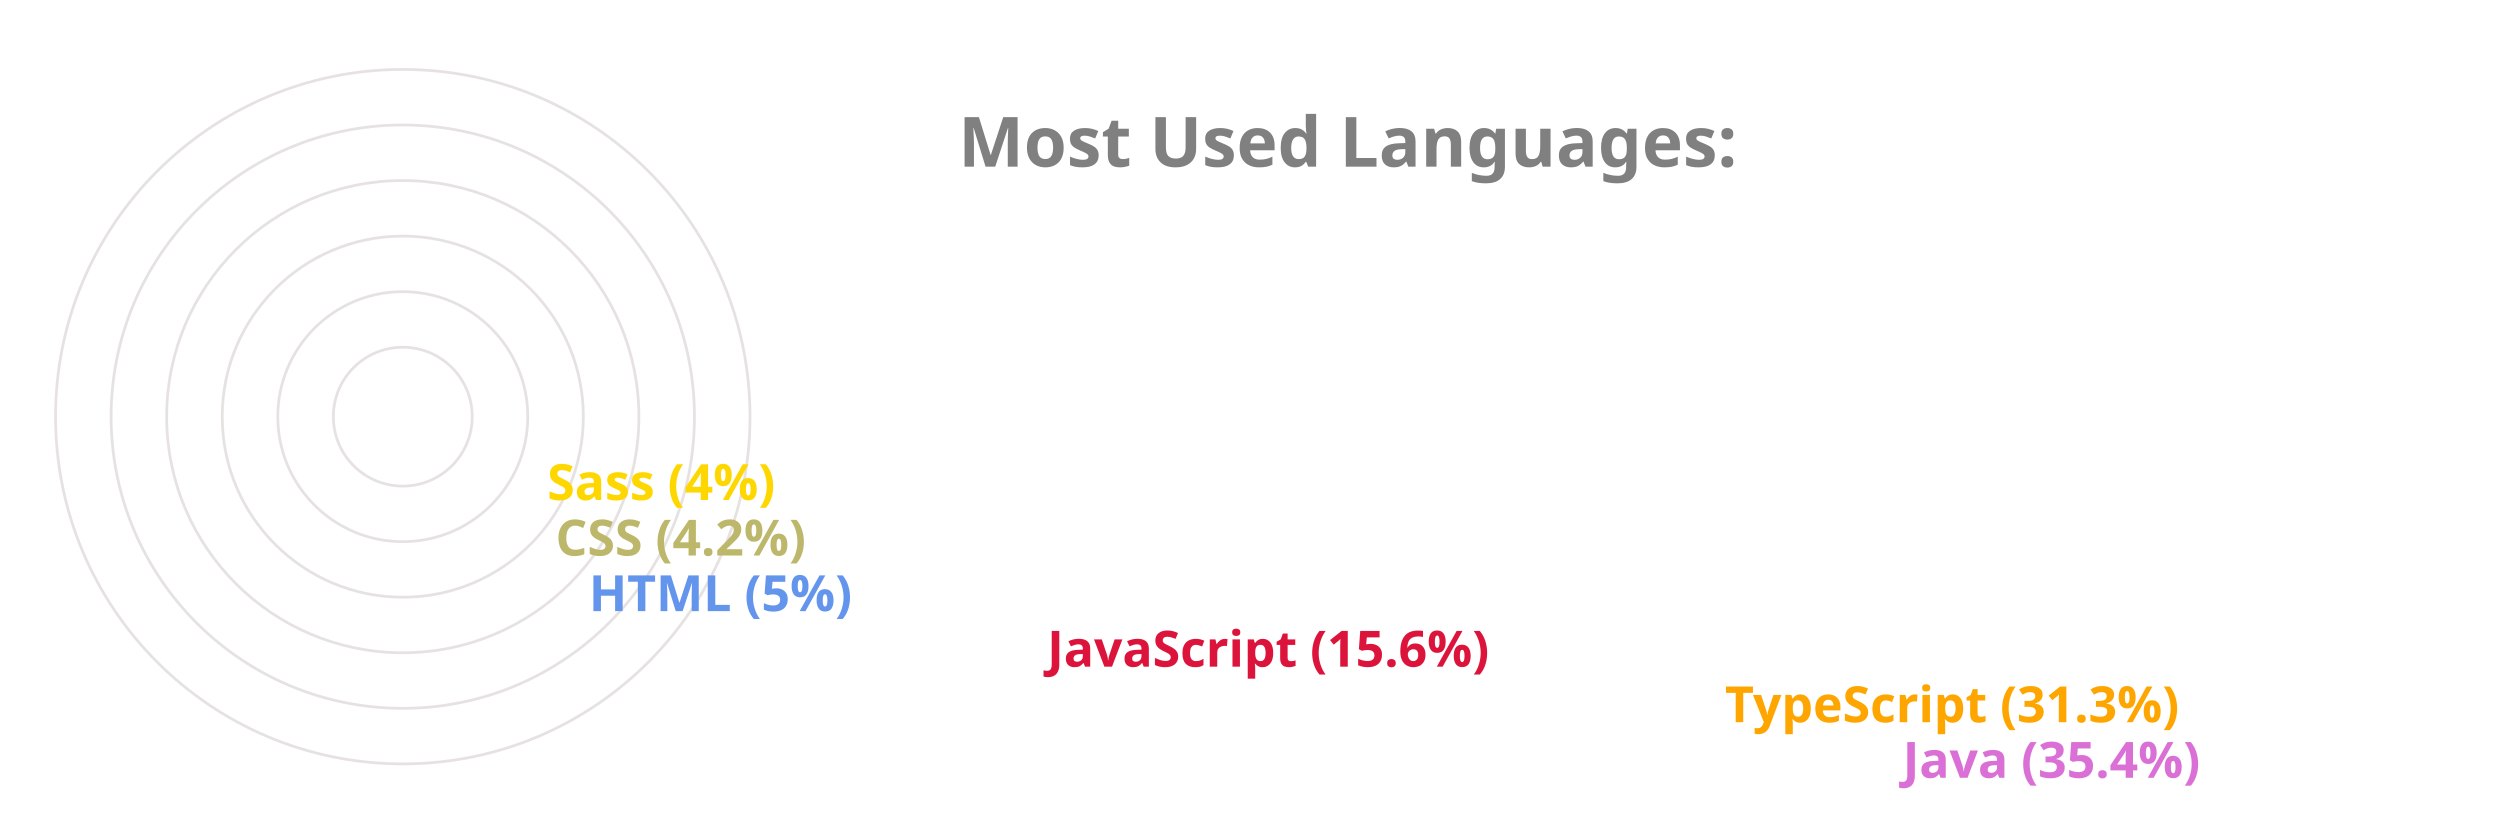
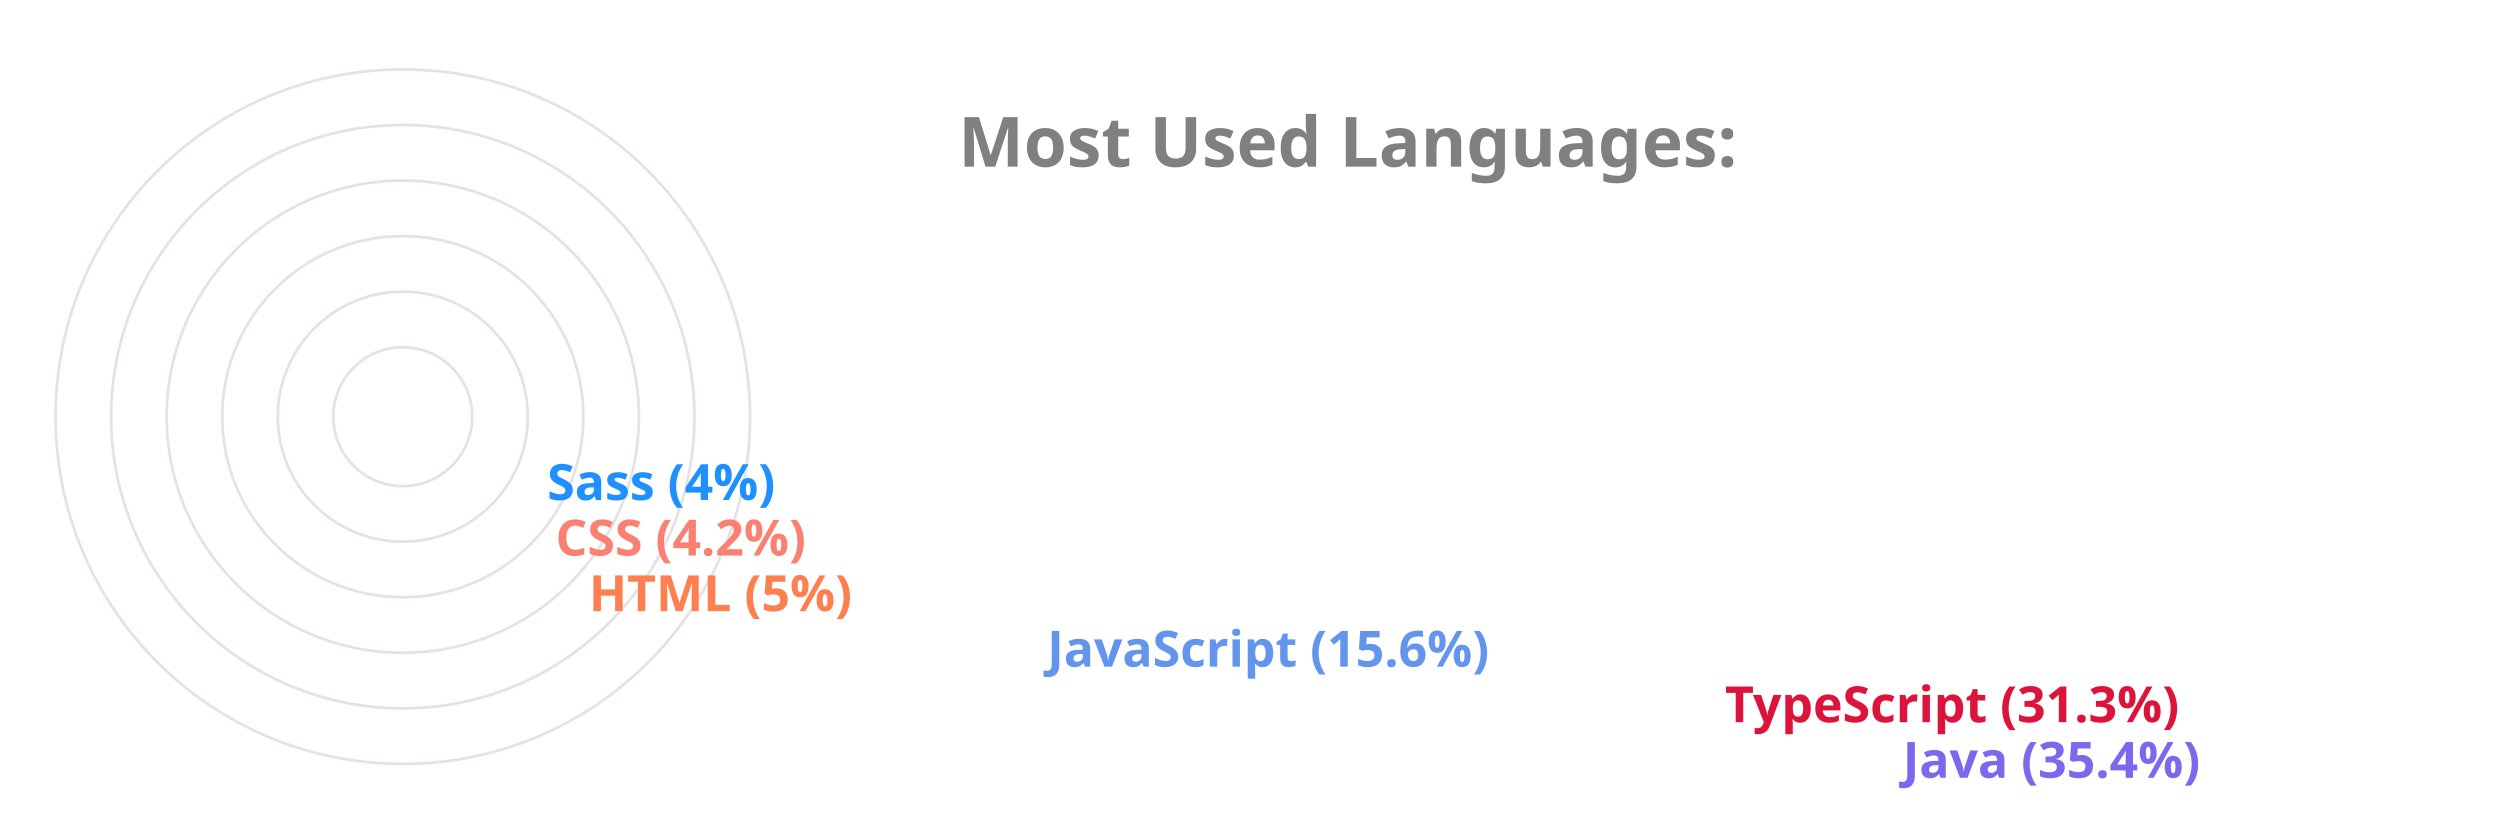
<svg xmlns="http://www.w3.org/2000/svg" viewBox="0 0 650 300" height="200px" width="600px">
  <style>
		.label {
			font: bold 25px sans-serif;
			color: #404040;
			-webkit-text-stroke: 1px white;
	  	}
		.name {
			font: bold 18px sans-serif;
			color: #404040;
	  	}

		.line {
			stroke-dasharray: 1000;
			stroke-dashoffset: 1000;
			animation: dash 3.5s ease-in-out forwards;	
			animation-iteration-count: infinite;
			animation-direction: alternate-reverse;
		}

		.path {
			stroke-dasharray: 1000;
			stroke-dashoffset: 1000;
			animation: dash 3.5s ease-in-out forwards;	
			animation-iteration-count: infinite;
			animation-direction: alternate-reverse;
		}
		  
		@keyframes dash {
			to {
				stroke-dashoffset: 0;
			}
		}

	</style>
  <g stroke="#E6E2E1" fill="none" stroke-width="1">
    <circle cx="20" cy="150" r="125" />
    <circle cx="20" cy="150" r="105" />
    <circle cx="20" cy="150" r="85" />
    <circle cx="20" cy="150" r="65" />
    <circle cx="20" cy="150" r="45" />
    <circle cx="20" cy="150" r="25" />
  </g>
  <g fill="none" stroke-width="20" class="line">
-     <line x2="550" y2="275" x1="20" y1="275" stroke="Orchid" />
-     <line x2="486" y2="255" x1="20" y1="255" stroke="Orange" />
-     <line x2="242" y2="235" x1="20" y1="235" stroke="Crimson" />
-     <line x2="77" y2="215" x1="20" y1="215" stroke="CornflowerBlue" />
-     <line x2="65" y2="195" x1="20" y1="195" stroke="DarkKhaki" />
-     <line x2="62" y2="175" x1="20" y1="175" stroke="Gold" />
+     <line x2="550" y2="275" x1="20" y1="275" stroke="MediumSlateBlue" />
+     <line x2="486" y2="255" x1="20" y1="255" stroke="Crimson" />
+     <line x2="242" y2="235" x1="20" y1="235" stroke="CornflowerBlue" />
+     <line x2="77" y2="215" x1="20" y1="215" stroke="Coral" />
+     <line x2="65" y2="195" x1="20" y1="195" stroke="Salmon" />
+     <line x2="62" y2="175" x1="20" y1="175" stroke="DodgerBlue" />
  </g>
  <g fill="none" stroke-width="20" stroke-linecap="round" class="path">
-     <path d="M 20 275 A 125 125 45 0 1 -82 78" stroke="Orchid" />
-     <path d="M 20 255 A 105 105 45 0 1 -70 95" stroke="Orange" />
-     <path d="M 20 235 A 85 85 45 0 1 -61 126" stroke="Crimson" />
-     <path d="M 20 215 A 65 65 45 0 1 -44 144" stroke="CornflowerBlue" />
-     <path d="M 20 195 A 45 45 45 0 1 -24 146" stroke="DarkKhaki" />
-     <path d="M 20 175 A 25 25 45 0 1 -4 148" stroke="Gold" />
+     <path d="M 20 275 A 125 125 45 0 1 -82 78" stroke="MediumSlateBlue" />
+     <path d="M 20 255 A 105 105 45 0 1 -70 95" stroke="Crimson" />
+     <path d="M 20 235 A 85 85 45 0 1 -61 126" stroke="CornflowerBlue" />
+     <path d="M 20 215 A 65 65 45 0 1 -44 144" stroke="Coral" />
+     <path d="M 20 195 A 45 45 45 0 1 -24 146" stroke="Salmon" />
+     <path d="M 20 175 A 25 25 45 0 1 -4 148" stroke="DodgerBlue" />
  </g>
  <g class="name">
-     <text x="560" y="280" fill="Orchid">Java (35.4%)</text>
-     <text x="496" y="260" fill="Orange">TypeScript (31.3%)</text>
-     <text x="252" y="240" fill="Crimson">JavaScript (15.6%)</text>
-     <text x="87" y="220" fill="CornflowerBlue">HTML (5%)</text>
-     <text x="75" y="200" fill="DarkKhaki">CSS (4.2%)</text>
-     <text x="72" y="180" fill="Gold">Sass (4%)</text>
+     <text x="560" y="280" fill="MediumSlateBlue">Java (35.4%)</text>
+     <text x="496" y="260" fill="Crimson">TypeScript (31.3%)</text>
+     <text x="252" y="240" fill="CornflowerBlue">JavaScript (15.6%)</text>
+     <text x="87" y="220" fill="Coral">HTML (5%)</text>
+     <text x="75" y="200" fill="Salmon">CSS (4.2%)</text>
+     <text x="72" y="180" fill="DodgerBlue">Sass (4%)</text>
  </g>
  <g class="label">
    <text x="220" y="60" fill="grey">Most Used Languages:</text>
  </g>
</svg>
